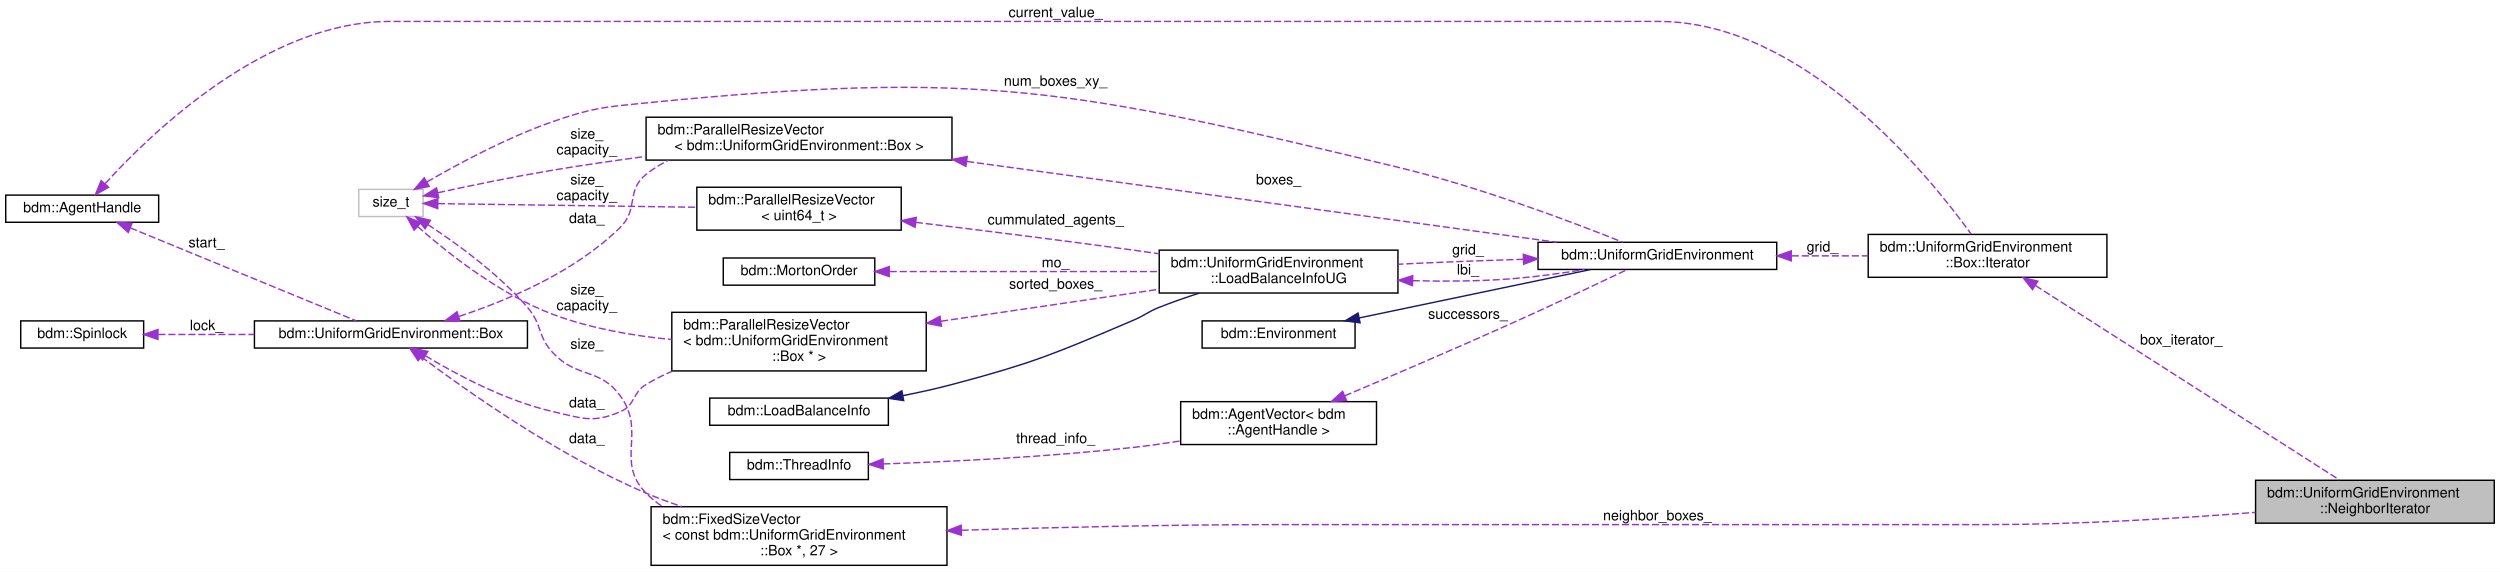
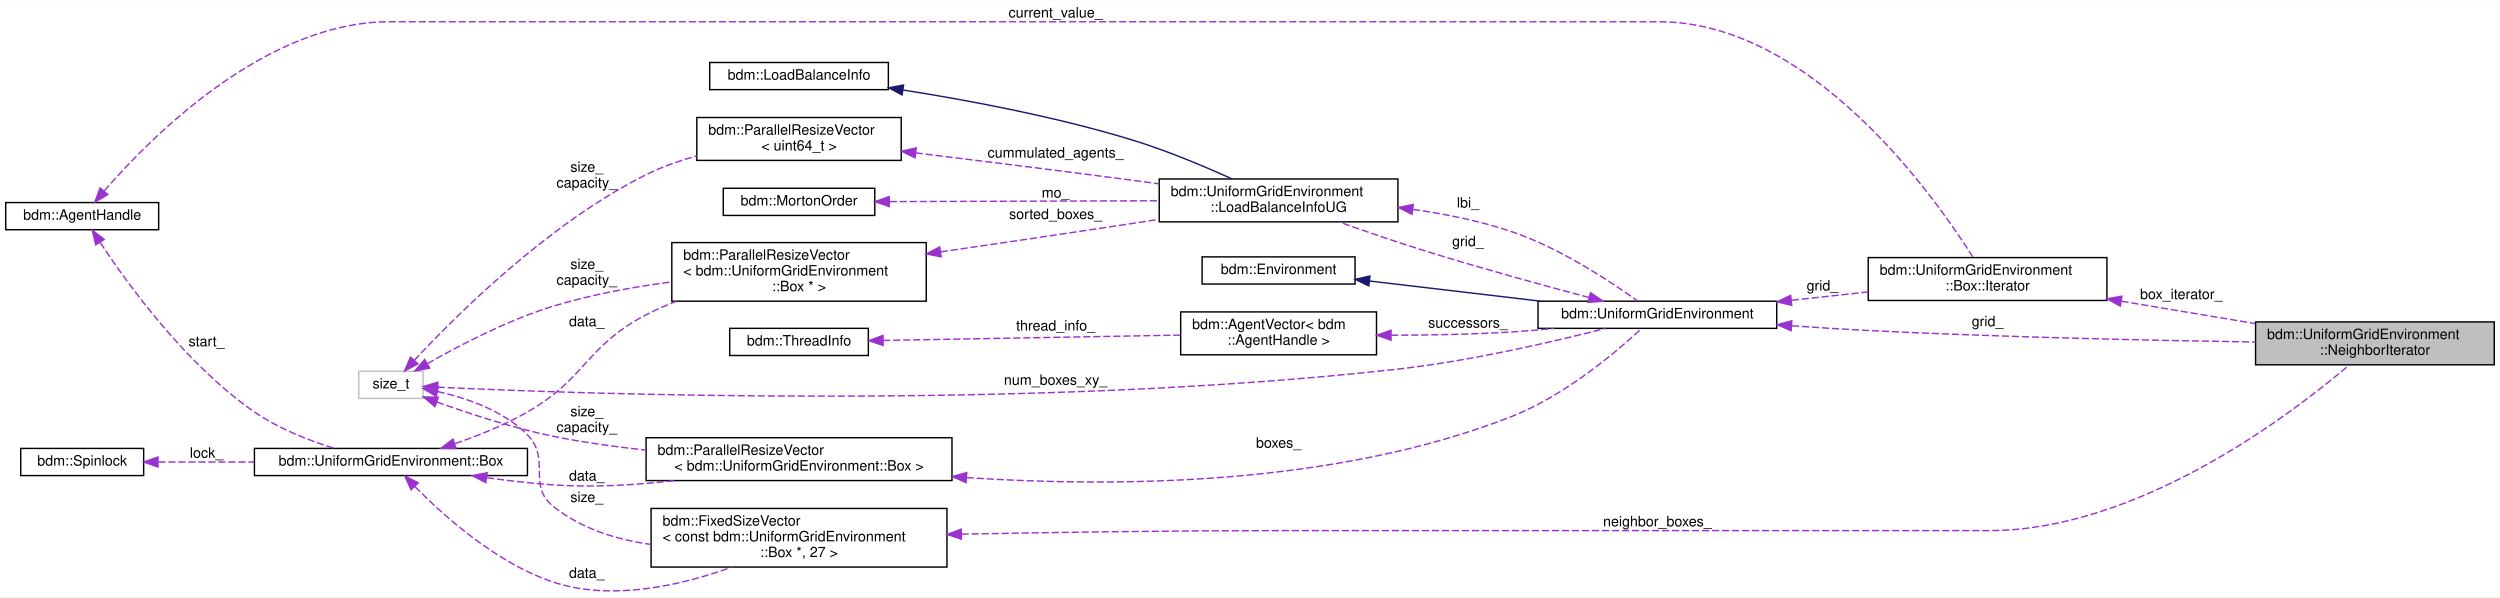
- <svg xmlns="http://www.w3.org/2000/svg" xmlns:xlink="http://www.w3.org/1999/xlink" width="1749pt" height="400pt" viewBox="0.00 0.00 1749.00 400.00">
-   <g id="graph0" class="graph" transform="scale(1 1) rotate(0) translate(4 396)">
-     <polygon fill="white" stroke="transparent" points="-4,4 -4,-396 1745,-396 1745,4 -4,4" />
+ <svg xmlns="http://www.w3.org/2000/svg" xmlns:xlink="http://www.w3.org/1999/xlink" width="1749pt" height="418pt" viewBox="0.00 0.00 1749.00 417.57">
+   <g id="graph0" class="graph" transform="scale(1 1) rotate(0) translate(4 413.57)">
+     <polygon fill="white" stroke="transparent" points="-4,4 -4,-413.57 1745,-413.57 1745,4 -4,4" />
    <g id="node1" class="node">
      <g id="a_node1">
        <a xlink:title="An iterator that iterates over the boxes in this grid.">
-           <polygon fill="#bfbfbf" stroke="black" points="1574,-30 1574,-60 1741,-60 1741,-30 1574,-30" />
-           <text text-anchor="start" x="1582" y="-48" font-family="Helvetica,sans-Serif" font-size="10.00">bdm::UniformGridEnvironment</text>
-           <text text-anchor="middle" x="1657.5" y="-37" font-family="Helvetica,sans-Serif" font-size="10.00">::NeighborIterator</text>
+           <polygon fill="#bfbfbf" stroke="black" points="1574,-158.57 1574,-188.57 1741,-188.57 1741,-158.57 1574,-158.57" />
+           <text text-anchor="start" x="1582" y="-176.57" font-family="Helvetica,sans-Serif" font-size="10.00">bdm::UniformGridEnvironment</text>
+           <text text-anchor="middle" x="1657.5" y="-165.57" font-family="Helvetica,sans-Serif" font-size="10.00">::NeighborIterator</text>
        </a>
      </g>
    </g>
    <g id="node2" class="node">
      <g id="a_node2">
        <a xlink:href="structbdm_1_1UniformGridEnvironment_1_1Box_1_1Iterator.html" target="_top" xlink:title="An iterator that iterates over the cells in this box.">
-           <polygon fill="white" stroke="black" points="1303,-202 1303,-232 1470,-232 1470,-202 1303,-202" />
-           <text text-anchor="start" x="1311" y="-220" font-family="Helvetica,sans-Serif" font-size="10.00">bdm::UniformGridEnvironment</text>
-           <text text-anchor="middle" x="1386.5" y="-209" font-family="Helvetica,sans-Serif" font-size="10.00">::Box::Iterator</text>
+           <polygon fill="white" stroke="black" points="1303,-203.57 1303,-233.57 1470,-233.57 1470,-203.57 1303,-203.57" />
+           <text text-anchor="start" x="1311" y="-221.57" font-family="Helvetica,sans-Serif" font-size="10.00">bdm::UniformGridEnvironment</text>
+           <text text-anchor="middle" x="1386.5" y="-210.57" font-family="Helvetica,sans-Serif" font-size="10.00">::Box::Iterator</text>
        </a>
      </g>
    </g>
    <g id="edge1" class="edge">
-       <path fill="none" stroke="#9a32cd" stroke-dasharray="5,2" d="M1420,-196.22C1474.81,-161.17 1584.37,-91.12 1632.68,-60.23" />
-       <polygon fill="#9a32cd" stroke="#9a32cd" points="1417.91,-193.4 1411.37,-201.74 1421.68,-199.3 1417.91,-193.4" />
-       <text text-anchor="middle" x="1522" y="-155" font-family="Helvetica,sans-Serif" font-size="10.00"> box_iterator_</text>
+       <path fill="none" stroke="#9a32cd" stroke-dasharray="5,2" d="M1480.2,-203.06C1510.56,-197.98 1544.07,-192.37 1573.66,-187.42" />
+       <polygon fill="#9a32cd" stroke="#9a32cd" points="1479.32,-199.66 1470.04,-204.76 1480.48,-206.56 1479.32,-199.66" />
+       <text text-anchor="middle" x="1522" y="-204.57" font-family="Helvetica,sans-Serif" font-size="10.00"> box_iterator_</text>
    </g>
    <g id="node3" class="node">
      <g id="a_node3">
        <a xlink:href="classbdm_1_1AgentHandle.html" target="_top" xlink:title=" ">
-           <polygon fill="white" stroke="black" points="0,-240.5 0,-259.5 107,-259.5 107,-240.5 0,-240.5" />
-           <text text-anchor="middle" x="53.5" y="-247.5" font-family="Helvetica,sans-Serif" font-size="10.00">bdm::AgentHandle</text>
+           <polygon fill="white" stroke="black" points="0,-253.07 0,-272.07 107,-272.07 107,-253.07 0,-253.07" />
+           <text text-anchor="middle" x="53.5" y="-260.07" font-family="Helvetica,sans-Serif" font-size="10.00">bdm::AgentHandle</text>
        </a>
      </g>
    </g>
    <g id="edge2" class="edge">
-       <path fill="none" stroke="#9a32cd" stroke-dasharray="5,2" d="M69.59,-267.56C102.06,-303.27 182.6,-381 268.5,-381 268.5,-381 268.5,-381 1156.5,-381 1258.21,-381 1345.82,-272.73 1375.09,-232.13" />
-       <polygon fill="#9a32cd" stroke="#9a32cd" points="71.99,-264.99 62.73,-259.85 66.76,-269.65 71.99,-264.99" />
-       <text text-anchor="middle" x="734.5" y="-384" font-family="Helvetica,sans-Serif" font-size="10.00"> current_value_</text>
+       <path fill="none" stroke="#9a32cd" stroke-dasharray="5,2" d="M69,-280.28C100.89,-317.11 181.29,-398.57 268.5,-398.57 268.5,-398.57 268.5,-398.57 1156.5,-398.57 1262.95,-398.57 1349.17,-276.86 1376.46,-233.6" />
+       <polygon fill="#9a32cd" stroke="#9a32cd" points="71.42,-277.72 62.28,-272.35 66.07,-282.24 71.42,-277.72" />
+       <text text-anchor="middle" x="734.5" y="-401.57" font-family="Helvetica,sans-Serif" font-size="10.00"> current_value_</text>
    </g>
    <g id="node14" class="node">
      <g id="a_node14">
        <a xlink:href="structbdm_1_1UniformGridEnvironment_1_1Box.html" target="_top" xlink:title="A single unit cube of the grid.">
-           <polygon fill="white" stroke="black" points="174,-152.5 174,-171.5 365,-171.5 365,-152.5 174,-152.5" />
-           <text text-anchor="middle" x="269.5" y="-159.5" font-family="Helvetica,sans-Serif" font-size="10.00">bdm::UniformGridEnvironment::Box</text>
+           <polygon fill="white" stroke="black" points="174,-81.07 174,-100.07 365,-100.07 365,-81.07 174,-81.07" />
+           <text text-anchor="middle" x="269.5" y="-88.07" font-family="Helvetica,sans-Serif" font-size="10.00">bdm::UniformGridEnvironment::Box</text>
        </a>
      </g>
    </g>
    <g id="edge16" class="edge">
-       <path fill="none" stroke="#9a32cd" stroke-dasharray="5,2" d="M87.11,-236.59C130.72,-218.66 206.97,-187.3 245.22,-171.57" />
-       <polygon fill="#9a32cd" stroke="#9a32cd" points="85.73,-233.37 77.81,-240.41 88.39,-239.85 85.73,-233.37" />
-       <text text-anchor="middle" x="140.5" y="-223" font-family="Helvetica,sans-Serif" font-size="10.00"> start_</text>
+       <path fill="none" stroke="#9a32cd" stroke-dasharray="5,2" d="M66.14,-244.06C85.3,-215.01 126.16,-158.59 174,-125.57 190.7,-114.04 211.67,-105.77 229.61,-100.18" />
+       <polygon fill="#9a32cd" stroke="#9a32cd" points="62.99,-242.5 60.5,-252.8 68.87,-246.3 62.99,-242.5" />
+       <text text-anchor="middle" x="140.5" y="-171.57" font-family="Helvetica,sans-Serif" font-size="10.00"> start_</text>
    </g>
    <g id="node4" class="node">
      <g id="a_node4">
        <a xlink:href="classbdm_1_1UniformGridEnvironment.html" target="_top" xlink:title="A class that represents Cartesian 3D grid.">
-           <polygon fill="white" stroke="black" points="1072,-207.5 1072,-226.5 1239,-226.5 1239,-207.5 1072,-207.5" />
-           <text text-anchor="middle" x="1155.5" y="-214.5" font-family="Helvetica,sans-Serif" font-size="10.00">bdm::UniformGridEnvironment</text>
-         </a>
-       </g>
+           <polygon fill="white" stroke="black" points="1072,-184.07 1072,-203.07 1239,-203.07 1239,-184.07 1072,-184.07" />
+           <text text-anchor="middle" x="1155.5" y="-191.07" font-family="Helvetica,sans-Serif" font-size="10.00">bdm::UniformGridEnvironment</text>
+         </a>
+       </g>
+     </g>
+     <g id="edge22" class="edge">
+       <path fill="none" stroke="#9a32cd" stroke-dasharray="5,2" d="M1249.68,-185.87C1267.38,-184.61 1285.75,-183.43 1303,-182.57 1395.74,-177.91 1502.29,-175.61 1573.96,-174.51" />
+       <polygon fill="#9a32cd" stroke="#9a32cd" points="1249.07,-182.41 1239.36,-186.63 1249.58,-189.39 1249.07,-182.41" />
+       <text text-anchor="middle" x="1386.5" y="-185.57" font-family="Helvetica,sans-Serif" font-size="10.00"> grid_</text>
    </g>
    <g id="edge3" class="edge">
-       <path fill="none" stroke="#9a32cd" stroke-dasharray="5,2" d="M1249.5,-217C1267.2,-217 1285.6,-217 1302.95,-217" />
-       <polygon fill="#9a32cd" stroke="#9a32cd" points="1249.17,-213.5 1239.17,-217 1249.17,-220.5 1249.17,-213.5" />
-       <text text-anchor="middle" x="1271" y="-220" font-family="Helvetica,sans-Serif" font-size="10.00"> grid_</text>
+       <path fill="none" stroke="#9a32cd" stroke-dasharray="5,2" d="M1249.5,-203.72C1267.2,-205.65 1285.6,-207.66 1302.95,-209.55" />
+       <polygon fill="#9a32cd" stroke="#9a32cd" points="1249.5,-200.2 1239.17,-202.59 1248.74,-207.16 1249.5,-200.2" />
+       <text text-anchor="middle" x="1271" y="-210.57" font-family="Helvetica,sans-Serif" font-size="10.00"> grid_</text>
    </g>
    <g id="node8" class="node">
      <g id="a_node8">
        <a xlink:href="classbdm_1_1UniformGridEnvironment_1_1LoadBalanceInfoUG.html" target="_top" xlink:title=" ">
-           <polygon fill="white" stroke="black" points="807,-191 807,-221 974,-221 974,-191 807,-191" />
-           <text text-anchor="start" x="815" y="-209" font-family="Helvetica,sans-Serif" font-size="10.00">bdm::UniformGridEnvironment</text>
-           <text text-anchor="middle" x="890.5" y="-198" font-family="Helvetica,sans-Serif" font-size="10.00">::LoadBalanceInfoUG</text>
+           <polygon fill="white" stroke="black" points="807,-258.57 807,-288.57 974,-288.57 974,-258.57 807,-258.57" />
+           <text text-anchor="start" x="815" y="-276.57" font-family="Helvetica,sans-Serif" font-size="10.00">bdm::UniformGridEnvironment</text>
+           <text text-anchor="middle" x="890.5" y="-265.57" font-family="Helvetica,sans-Serif" font-size="10.00">::LoadBalanceInfoUG</text>
        </a>
      </g>
    </g>
    <g id="edge12" class="edge">
-       <path fill="none" stroke="#9a32cd" stroke-dasharray="5,2" d="M1061.79,-214.61C1038.97,-213.89 1014.6,-213.02 992,-212 986.15,-211.74 980.11,-211.44 974.03,-211.12" />
-       <polygon fill="#9a32cd" stroke="#9a32cd" points="1061.71,-218.11 1071.81,-214.92 1061.93,-211.11 1061.71,-218.11" />
-       <text text-anchor="middle" x="1023" y="-218" font-family="Helvetica,sans-Serif" font-size="10.00"> grid_</text>
+       <path fill="none" stroke="#9a32cd" stroke-dasharray="5,2" d="M1107.79,-205.64C1075.19,-214.27 1030.74,-226.47 992,-238.57 972.42,-244.68 950.93,-252.07 932.86,-258.48" />
+       <polygon fill="#9a32cd" stroke="#9a32cd" points="1108.74,-209.01 1117.51,-203.07 1106.95,-202.24 1108.74,-209.01" />
+       <text text-anchor="middle" x="1023" y="-241.57" font-family="Helvetica,sans-Serif" font-size="10.00"> grid_</text>
    </g>
    <g id="node5" class="node">
      <g id="a_node5">
        <a xlink:href="classbdm_1_1Environment.html" target="_top" xlink:title=" ">
-           <polygon fill="white" stroke="black" points="837,-152.5 837,-171.5 944,-171.5 944,-152.5 837,-152.5" />
-           <text text-anchor="middle" x="890.5" y="-159.5" font-family="Helvetica,sans-Serif" font-size="10.00">bdm::Environment</text>
+           <polygon fill="white" stroke="black" points="837,-215.07 837,-234.07 944,-234.07 944,-215.07 837,-215.07" />
+           <text text-anchor="middle" x="890.5" y="-222.07" font-family="Helvetica,sans-Serif" font-size="10.00">bdm::Environment</text>
        </a>
      </g>
    </g>
    <g id="edge4" class="edge">
-       <path fill="none" stroke="midnightblue" d="M946.93,-173.59C994.98,-183.64 1063.67,-198 1108.66,-207.41" />
-       <polygon fill="midnightblue" stroke="midnightblue" points="947.52,-170.14 937.01,-171.52 946.08,-176.99 947.52,-170.14" />
+       <path fill="none" stroke="midnightblue" d="M954.4,-217.15C990.18,-212.93 1035.38,-207.61 1073.76,-203.08" />
+       <polygon fill="midnightblue" stroke="midnightblue" points="953.61,-213.72 944.09,-218.37 954.43,-220.67 953.61,-213.72" />
    </g>
    <g id="node6" class="node">
      <g id="a_node6">
        <a xlink:href="classbdm_1_1AgentVector.html" target="_top" xlink:title=" ">
-           <polygon fill="white" stroke="black" points="822,-85 822,-115 959,-115 959,-85 822,-85" />
-           <text text-anchor="start" x="830" y="-103" font-family="Helvetica,sans-Serif" font-size="10.00">bdm::AgentVector&lt; bdm</text>
-           <text text-anchor="middle" x="890.5" y="-92" font-family="Helvetica,sans-Serif" font-size="10.00">::AgentHandle &gt;</text>
+           <polygon fill="white" stroke="black" points="822,-165.57 822,-195.57 959,-195.57 959,-165.57 822,-165.57" />
+           <text text-anchor="start" x="830" y="-183.57" font-family="Helvetica,sans-Serif" font-size="10.00">bdm::AgentVector&lt; bdm</text>
+           <text text-anchor="middle" x="890.5" y="-172.57" font-family="Helvetica,sans-Serif" font-size="10.00">::AgentHandle &gt;</text>
        </a>
      </g>
    </g>
    <g id="edge5" class="edge">
-       <path fill="none" stroke="#9a32cd" stroke-dasharray="5,2" d="M936.76,-119.06C969.45,-132.93 1014.6,-152.3 1054,-170 1082.11,-182.63 1114.34,-197.83 1134.56,-207.46" />
-       <polygon fill="#9a32cd" stroke="#9a32cd" points="938.03,-115.8 927.46,-115.12 935.3,-122.24 938.03,-115.8" />
-       <text text-anchor="middle" x="1023" y="-173" font-family="Helvetica,sans-Serif" font-size="10.00"> successors_</text>
+       <path fill="none" stroke="#9a32cd" stroke-dasharray="5,2" d="M969.27,-179.26C996.14,-179.29 1026.41,-179.84 1054,-181.57 1063.47,-182.16 1073.42,-183.03 1083.22,-184.05" />
+       <polygon fill="#9a32cd" stroke="#9a32cd" points="969.15,-175.76 959.16,-179.28 969.16,-182.76 969.15,-175.76" />
+       <text text-anchor="middle" x="1023" y="-184.57" font-family="Helvetica,sans-Serif" font-size="10.00"> successors_</text>
    </g>
    <g id="node7" class="node">
      <g id="a_node7">
        <a xlink:href="classbdm_1_1ThreadInfo.html" target="_top" xlink:title="This class stores information about each thread. (e.g. to which NUMA node it belongs to....">
-           <polygon fill="white" stroke="black" points="506.5,-60.5 506.5,-79.5 603.5,-79.5 603.5,-60.5 506.5,-60.5" />
-           <text text-anchor="middle" x="555" y="-67.5" font-family="Helvetica,sans-Serif" font-size="10.00">bdm::ThreadInfo</text>
+           <polygon fill="white" stroke="black" points="506.5,-165.07 506.5,-184.07 603.5,-184.07 603.5,-165.07 506.5,-165.07" />
+           <text text-anchor="middle" x="555" y="-172.07" font-family="Helvetica,sans-Serif" font-size="10.00">bdm::ThreadInfo</text>
        </a>
      </g>
    </g>
    <g id="edge6" class="edge">
-       <path fill="none" stroke="#9a32cd" stroke-dasharray="5,2" d="M613.92,-71.43C661.16,-73.03 729.55,-76.33 789,-83 799.64,-84.19 810.86,-85.77 821.8,-87.49" />
-       <polygon fill="#9a32cd" stroke="#9a32cd" points="613.99,-67.93 603.88,-71.11 613.76,-74.93 613.99,-67.93" />
-       <text text-anchor="middle" x="734.5" y="-86" font-family="Helvetica,sans-Serif" font-size="10.00"> thread_info_</text>
+       <path fill="none" stroke="#9a32cd" stroke-dasharray="5,2" d="M613.86,-175.61C671.76,-176.65 760.77,-178.25 821.89,-179.35" />
+       <polygon fill="#9a32cd" stroke="#9a32cd" points="613.84,-172.11 603.78,-175.43 613.72,-179.1 613.84,-172.11" />
+       <text text-anchor="middle" x="734.5" y="-182.57" font-family="Helvetica,sans-Serif" font-size="10.00"> thread_info_</text>
    </g>
    <g id="edge7" class="edge">
-       <path fill="none" stroke="#9a32cd" stroke-dasharray="5,2" d="M984.27,-199.64C1007.09,-199.04 1031.45,-199.22 1054,-201 1070.56,-202.31 1088.5,-204.81 1104.59,-207.46" />
-       <polygon fill="#9a32cd" stroke="#9a32cd" points="984.14,-196.14 974.25,-199.95 984.36,-203.14 984.14,-196.14" />
-       <text text-anchor="middle" x="1023" y="-204" font-family="Helvetica,sans-Serif" font-size="10.00"> lbi_</text>
+       <path fill="none" stroke="#9a32cd" stroke-dasharray="5,2" d="M984.51,-267.28C1007.63,-264.01 1032.06,-259.06 1054,-251.57 1087.94,-239.98 1123.27,-216.46 1141.65,-203.21" />
+       <polygon fill="#9a32cd" stroke="#9a32cd" points="983.81,-263.84 974.35,-268.62 984.73,-270.78 983.81,-263.84" />
+       <text text-anchor="middle" x="1023" y="-268.57" font-family="Helvetica,sans-Serif" font-size="10.00"> lbi_</text>
    </g>
    <g id="node9" class="node">
      <g id="a_node9">
        <a xlink:href="classbdm_1_1LoadBalanceInfo.html" target="_top" xlink:title=" ">
-           <polygon fill="white" stroke="black" points="492.5,-98.5 492.5,-117.5 617.5,-117.5 617.5,-98.5 492.5,-98.5" />
-           <text text-anchor="middle" x="555" y="-105.5" font-family="Helvetica,sans-Serif" font-size="10.00">bdm::LoadBalanceInfo</text>
+           <polygon fill="white" stroke="black" points="492.5,-351.07 492.5,-370.07 617.5,-370.07 617.5,-351.07 492.5,-351.07" />
+           <text text-anchor="middle" x="555" y="-358.07" font-family="Helvetica,sans-Serif" font-size="10.00">bdm::LoadBalanceInfo</text>
        </a>
      </g>
    </g>
    <g id="edge8" class="edge">
-       <path fill="none" stroke="midnightblue" d="M627.79,-119.23C639.3,-121.5 651.03,-124.09 662,-127 719.89,-142.33 733.89,-148.57 789,-172 797.23,-175.5 798.69,-177.69 807,-181 815.9,-184.54 825.5,-187.88 834.91,-190.89" />
-       <polygon fill="midnightblue" stroke="midnightblue" points="628.23,-115.75 617.75,-117.32 626.92,-122.62 628.23,-115.75" />
+       <path fill="none" stroke="midnightblue" d="M627.72,-350.82C674.31,-343.5 736,-331.9 789,-315.57 812.67,-308.27 838.44,-297.44 857.95,-288.61" />
+       <polygon fill="midnightblue" stroke="midnightblue" points="627.07,-347.38 617.72,-352.37 628.14,-354.3 627.07,-347.38" />
    </g>
    <g id="node10" class="node">
      <g id="a_node10">
        <a xlink:href="classbdm_1_1ParallelResizeVector.html" target="_top" xlink:title=" ">
-           <polygon fill="white" stroke="black" points="483.5,-235 483.5,-265 626.5,-265 626.5,-235 483.5,-235" />
-           <text text-anchor="start" x="491.5" y="-253" font-family="Helvetica,sans-Serif" font-size="10.00">bdm::ParallelResizeVector</text>
-           <text text-anchor="middle" x="555" y="-242" font-family="Helvetica,sans-Serif" font-size="10.00">&lt; uint64_t &gt;</text>
+           <polygon fill="white" stroke="black" points="483.5,-301.57 483.5,-331.57 626.5,-331.57 626.5,-301.57 483.5,-301.57" />
+           <text text-anchor="start" x="491.5" y="-319.57" font-family="Helvetica,sans-Serif" font-size="10.00">bdm::ParallelResizeVector</text>
+           <text text-anchor="middle" x="555" y="-308.57" font-family="Helvetica,sans-Serif" font-size="10.00">&lt; uint64_t &gt;</text>
        </a>
      </g>
    </g>
    <g id="edge9" class="edge">
-       <path fill="none" stroke="#9a32cd" stroke-dasharray="5,2" d="M636.64,-240.45C681.53,-235.02 738.4,-227.92 789,-221 794.86,-220.2 800.9,-219.35 806.98,-218.48" />
-       <polygon fill="#9a32cd" stroke="#9a32cd" points="636.18,-236.98 626.67,-241.66 637.02,-243.93 636.18,-236.98" />
-       <text text-anchor="middle" x="734.5" y="-239" font-family="Helvetica,sans-Serif" font-size="10.00"> cummulated_agents_</text>
+       <path fill="none" stroke="#9a32cd" stroke-dasharray="5,2" d="M636.61,-306.83C681.5,-301.33 738.37,-294.24 789,-287.57 794.85,-286.79 800.89,-285.98 806.97,-285.16" />
+       <polygon fill="#9a32cd" stroke="#9a32cd" points="636.15,-303.36 626.64,-308.04 637,-310.3 636.15,-303.36" />
+       <text text-anchor="middle" x="734.5" y="-303.57" font-family="Helvetica,sans-Serif" font-size="10.00"> cummulated_agents_</text>
    </g>
    <g id="node11" class="node">
      <g id="a_node11">
        <a xlink:title=" ">
-           <polygon fill="white" stroke="#bfbfbf" points="247,-244.5 247,-263.5 292,-263.5 292,-244.5 247,-244.5" />
-           <text text-anchor="middle" x="269.5" y="-251.5" font-family="Helvetica,sans-Serif" font-size="10.00">size_t</text>
+           <polygon fill="white" stroke="#bfbfbf" points="247,-135.07 247,-154.07 292,-154.07 292,-135.07 247,-135.07" />
+           <text text-anchor="middle" x="269.5" y="-142.07" font-family="Helvetica,sans-Serif" font-size="10.00">size_t</text>
        </a>
      </g>
    </g>
    <g id="edge21" class="edge">
-       <path fill="none" stroke="#9a32cd" stroke-dasharray="5,2" d="M294.67,-268.68C316.9,-281.59 351.14,-299.97 383,-311 410.84,-320.64 418.68,-321.1 448,-324 681.49,-347.12 745.93,-334.1 974,-279 1031.81,-265.03 1097.29,-240.17 1131.27,-226.56" />
-       <polygon fill="#9a32cd" stroke="#9a32cd" points="296.32,-265.59 285.92,-263.53 292.76,-271.62 296.32,-265.59" />
-       <text text-anchor="middle" x="734.5" y="-336" font-family="Helvetica,sans-Serif" font-size="10.00"> num_boxes_xy_</text>
+       <path fill="none" stroke="#9a32cd" stroke-dasharray="5,2" d="M302.18,-142.91C401.58,-138.17 716.04,-126.67 974,-155.57 1025.08,-161.29 1083.06,-174.77 1119.21,-184.04" />
+       <polygon fill="#9a32cd" stroke="#9a32cd" points="302,-139.41 292.18,-143.4 302.34,-146.4 302,-139.41" />
+       <text text-anchor="middle" x="734.5" y="-144.57" font-family="Helvetica,sans-Serif" font-size="10.00"> num_boxes_xy_</text>
    </g>
    <g id="edge10" class="edge">
-       <path fill="none" stroke="#9a32cd" stroke-dasharray="5,2" d="M302.29,-253.55C345.84,-252.94 425.29,-251.82 483.3,-251" />
-       <polygon fill="#9a32cd" stroke="#9a32cd" points="302.22,-250.05 292.28,-253.69 302.32,-257.05 302.22,-250.05" />
-       <text text-anchor="middle" x="406.5" y="-267" font-family="Helvetica,sans-Serif" font-size="10.00"> size_</text>
-       <text text-anchor="middle" x="406.5" y="-256" font-family="Helvetica,sans-Serif" font-size="10.00">capacity_</text>
+       <path fill="none" stroke="#9a32cd" stroke-dasharray="5,2" d="M285.81,-161.63C314.49,-192.49 379.6,-257.54 448,-291.57 459,-297.04 471.25,-301.35 483.41,-304.72" />
+       <polygon fill="#9a32cd" stroke="#9a32cd" points="288.36,-159.23 279.02,-154.22 283.2,-163.96 288.36,-159.23" />
+       <text text-anchor="middle" x="406.5" y="-293.57" font-family="Helvetica,sans-Serif" font-size="10.00"> size_</text>
+       <text text-anchor="middle" x="406.5" y="-282.57" font-family="Helvetica,sans-Serif" font-size="10.00">capacity_</text>
    </g>
    <g id="node13" class="node">
      <g id="a_node13">
        <a xlink:href="classbdm_1_1ParallelResizeVector.html" target="_top" xlink:title=" ">
-           <polygon fill="white" stroke="black" points="466,-136.5 466,-177.5 644,-177.5 644,-136.5 466,-136.5" />
-           <text text-anchor="start" x="474" y="-165.5" font-family="Helvetica,sans-Serif" font-size="10.00">bdm::ParallelResizeVector</text>
-           <text text-anchor="start" x="474" y="-154.5" font-family="Helvetica,sans-Serif" font-size="10.00">&lt; bdm::UniformGridEnvironment</text>
-           <text text-anchor="middle" x="555" y="-143.5" font-family="Helvetica,sans-Serif" font-size="10.00">::Box * &gt;</text>
+           <polygon fill="white" stroke="black" points="466,-203.07 466,-244.07 644,-244.07 644,-203.07 466,-203.07" />
+           <text text-anchor="start" x="474" y="-232.07" font-family="Helvetica,sans-Serif" font-size="10.00">bdm::ParallelResizeVector</text>
+           <text text-anchor="start" x="474" y="-221.07" font-family="Helvetica,sans-Serif" font-size="10.00">&lt; bdm::UniformGridEnvironment</text>
+           <text text-anchor="middle" x="555" y="-210.07" font-family="Helvetica,sans-Serif" font-size="10.00">::Box * &gt;</text>
        </a>
      </g>
    </g>
    <g id="edge14" class="edge">
-       <path fill="none" stroke="#9a32cd" stroke-dasharray="5,2" d="M288.09,-237.56C308.96,-219.13 345.67,-189.99 383,-176 409.01,-166.25 438.69,-161.08 465.94,-158.45" />
-       <polygon fill="#9a32cd" stroke="#9a32cd" points="285.72,-234.98 280.65,-244.28 290.41,-240.18 285.72,-234.98" />
-       <text text-anchor="middle" x="406.5" y="-190" font-family="Helvetica,sans-Serif" font-size="10.00"> size_</text>
-       <text text-anchor="middle" x="406.5" y="-179" font-family="Helvetica,sans-Serif" font-size="10.00">capacity_</text>
+       <path fill="none" stroke="#9a32cd" stroke-dasharray="5,2" d="M294.98,-159.35C317.17,-172.06 351.17,-189.82 383,-199.57 409.37,-207.64 438.87,-213.01 465.85,-216.58" />
+       <polygon fill="#9a32cd" stroke="#9a32cd" points="296.64,-156.27 286.23,-154.25 293.11,-162.31 296.64,-156.27" />
+       <text text-anchor="middle" x="406.5" y="-225.57" font-family="Helvetica,sans-Serif" font-size="10.00"> size_</text>
+       <text text-anchor="middle" x="406.5" y="-214.57" font-family="Helvetica,sans-Serif" font-size="10.00">capacity_</text>
    </g>
    <g id="node16" class="node">
      <g id="a_node16">
        <a xlink:href="classbdm_1_1ParallelResizeVector.html" target="_top" xlink:title=" ">
-           <polygon fill="white" stroke="black" points="448,-284 448,-314 662,-314 662,-284 448,-284" />
-           <text text-anchor="start" x="456" y="-302" font-family="Helvetica,sans-Serif" font-size="10.00">bdm::ParallelResizeVector</text>
-           <text text-anchor="middle" x="555" y="-291" font-family="Helvetica,sans-Serif" font-size="10.00">&lt; bdm::UniformGridEnvironment::Box &gt;</text>
+           <polygon fill="white" stroke="black" points="448,-77.57 448,-107.57 662,-107.57 662,-77.57 448,-77.57" />
+           <text text-anchor="start" x="456" y="-95.57" font-family="Helvetica,sans-Serif" font-size="10.00">bdm::ParallelResizeVector</text>
+           <text text-anchor="middle" x="555" y="-84.57" font-family="Helvetica,sans-Serif" font-size="10.00">&lt; bdm::UniformGridEnvironment::Box &gt;</text>
        </a>
      </g>
    </g>
    <g id="edge19" class="edge">
-       <path fill="none" stroke="#9a32cd" stroke-dasharray="5,2" d="M302.39,-261.17C324.85,-266.06 355.67,-272.45 383,-277 403.82,-280.46 426.14,-283.69 447.55,-286.54" />
-       <polygon fill="#9a32cd" stroke="#9a32cd" points="302.92,-257.71 292.4,-258.98 301.41,-264.54 302.92,-257.71" />
-       <text text-anchor="middle" x="406.5" y="-299" font-family="Helvetica,sans-Serif" font-size="10.00"> size_</text>
-       <text text-anchor="middle" x="406.5" y="-288" font-family="Helvetica,sans-Serif" font-size="10.00">capacity_</text>
+       <path fill="none" stroke="#9a32cd" stroke-dasharray="5,2" d="M301.72,-132.56C324.03,-124.48 354.95,-114.3 383,-108.57 403.74,-104.33 426.13,-101.21 447.66,-98.92" />
+       <polygon fill="#9a32cd" stroke="#9a32cd" points="300.29,-129.36 292.12,-136.1 302.71,-135.93 300.29,-129.36" />
+       <text text-anchor="middle" x="406.5" y="-122.57" font-family="Helvetica,sans-Serif" font-size="10.00"> size_</text>
+       <text text-anchor="middle" x="406.5" y="-111.57" font-family="Helvetica,sans-Serif" font-size="10.00">capacity_</text>
    </g>
    <g id="node17" class="node">
      <g id="a_node17">
        <a xlink:href="classbdm_1_1FixedSizeVector.html" target="_top" xlink:title=" ">
-           <polygon fill="white" stroke="black" points="451.5,-0.5 451.5,-41.5 658.5,-41.5 658.5,-0.5 451.5,-0.5" />
-           <text text-anchor="start" x="459.5" y="-29.5" font-family="Helvetica,sans-Serif" font-size="10.00">bdm::FixedSizeVector</text>
-           <text text-anchor="start" x="459.5" y="-18.5" font-family="Helvetica,sans-Serif" font-size="10.00">&lt; const bdm::UniformGridEnvironment</text>
-           <text text-anchor="middle" x="555" y="-7.5" font-family="Helvetica,sans-Serif" font-size="10.00">::Box *, 27 &gt;</text>
-         </a>
-       </g>
-     </g>
-     <g id="edge23" class="edge">
-       <path fill="none" stroke="#9a32cd" stroke-dasharray="5,2" d="M295.3,-238.87C315.78,-225.5 344.69,-204.5 365,-181 375.67,-168.65 371.79,-160.86 383,-149 400.03,-131 415.39,-139.01 430,-119 448.44,-93.75 426.08,-73.29 448,-51 451.49,-47.45 455.36,-44.32 459.5,-41.55" />
-       <polygon fill="#9a32cd" stroke="#9a32cd" points="293.36,-235.96 286.82,-244.29 297.13,-241.86 293.36,-235.96" />
-       <text text-anchor="middle" x="406.5" y="-152" font-family="Helvetica,sans-Serif" font-size="10.00"> size_</text>
+           <polygon fill="white" stroke="black" points="451.5,-17.07 451.5,-58.07 658.5,-58.07 658.5,-17.07 451.5,-17.07" />
+           <text text-anchor="start" x="459.5" y="-46.07" font-family="Helvetica,sans-Serif" font-size="10.00">bdm::FixedSizeVector</text>
+           <text text-anchor="start" x="459.5" y="-35.07" font-family="Helvetica,sans-Serif" font-size="10.00">&lt; const bdm::UniformGridEnvironment</text>
+           <text text-anchor="middle" x="555" y="-24.07" font-family="Helvetica,sans-Serif" font-size="10.00">::Box *, 27 &gt;</text>
+         </a>
+       </g>
+     </g>
+     <g id="edge24" class="edge">
+       <path fill="none" stroke="#9a32cd" stroke-dasharray="5,2" d="M302.17,-139.87C322.53,-135.32 348.22,-126.5 365,-109.57 381.62,-92.79 364.58,-74.35 383,-59.57 402.25,-44.1 426.86,-36.32 451.36,-32.88" />
+       <polygon fill="#9a32cd" stroke="#9a32cd" points="301.21,-136.49 292.09,-141.88 302.58,-143.36 301.21,-136.49" />
+       <text text-anchor="middle" x="406.5" y="-62.57" font-family="Helvetica,sans-Serif" font-size="10.00"> size_</text>
    </g>
    <g id="node12" class="node">
      <g id="a_node12">
        <a xlink:href="classbdm_1_1MortonOrder.html" target="_top" xlink:title=" ">
-           <polygon fill="white" stroke="black" points="502,-196.5 502,-215.5 608,-215.5 608,-196.5 502,-196.5" />
-           <text text-anchor="middle" x="555" y="-203.5" font-family="Helvetica,sans-Serif" font-size="10.00">bdm::MortonOrder</text>
+           <polygon fill="white" stroke="black" points="502,-263.07 502,-282.07 608,-282.07 608,-263.07 502,-263.07" />
+           <text text-anchor="middle" x="555" y="-270.07" font-family="Helvetica,sans-Serif" font-size="10.00">bdm::MortonOrder</text>
        </a>
      </g>
    </g>
    <g id="edge11" class="edge">
-       <path fill="none" stroke="#9a32cd" stroke-dasharray="5,2" d="M618.43,-206C671.67,-206 748.63,-206 806.95,-206" />
-       <polygon fill="#9a32cd" stroke="#9a32cd" points="618.11,-202.5 608.11,-206 618.11,-209.5 618.11,-202.5" />
-       <text text-anchor="middle" x="734.5" y="-209" font-family="Helvetica,sans-Serif" font-size="10.00"> mo_</text>
+       <path fill="none" stroke="#9a32cd" stroke-dasharray="5,2" d="M618.43,-272.75C671.67,-272.91 748.63,-273.14 806.95,-273.32" />
+       <polygon fill="#9a32cd" stroke="#9a32cd" points="618.12,-269.25 608.11,-272.72 618.1,-276.25 618.12,-269.25" />
+       <text text-anchor="middle" x="734.5" y="-275.57" font-family="Helvetica,sans-Serif" font-size="10.00"> mo_</text>
    </g>
    <g id="edge13" class="edge">
-       <path fill="none" stroke="#9a32cd" stroke-dasharray="5,2" d="M654.37,-171.28C695.92,-177.33 744.82,-184.48 789,-191 794.85,-191.86 800.88,-192.76 806.96,-193.66" />
-       <polygon fill="#9a32cd" stroke="#9a32cd" points="654.65,-167.79 644.25,-169.81 653.64,-174.71 654.65,-167.79" />
-       <text text-anchor="middle" x="734.5" y="-194" font-family="Helvetica,sans-Serif" font-size="10.00"> sorted_boxes_</text>
+       <path fill="none" stroke="#9a32cd" stroke-dasharray="5,2" d="M654.14,-237.6C695.75,-243.62 744.76,-250.82 789,-257.57 794.85,-258.46 800.89,-259.39 806.97,-260.34" />
+       <polygon fill="#9a32cd" stroke="#9a32cd" points="654.4,-234.1 644,-236.13 653.4,-241.03 654.4,-234.1" />
+       <text text-anchor="middle" x="734.5" y="-260.57" font-family="Helvetica,sans-Serif" font-size="10.00"> sorted_boxes_</text>
    </g>
    <g id="edge15" class="edge">
-       <path fill="none" stroke="#9a32cd" stroke-dasharray="5,2" d="M293.61,-147.09C315.59,-133.85 350.1,-115.49 383,-108 403.37,-103.36 410.81,-99.75 430,-108 440.69,-112.6 438.05,-120.98 448,-127 453.81,-130.51 460.05,-133.63 466.48,-136.39" />
-       <polygon fill="#9a32cd" stroke="#9a32cd" points="291.67,-144.17 285,-152.4 295.34,-150.13 291.67,-144.17" />
-       <text text-anchor="middle" x="406.5" y="-111" font-family="Helvetica,sans-Serif" font-size="10.00"> data_</text>
+       <path fill="none" stroke="#9a32cd" stroke-dasharray="5,2" d="M314.42,-103.44C330.83,-109.11 349.29,-116.56 365,-125.57 406.37,-149.28 405.72,-171.5 448,-193.57 454.7,-197.06 461.85,-200.19 469.16,-202.99" />
+       <polygon fill="#9a32cd" stroke="#9a32cd" points="315.1,-99.98 304.51,-100.14 312.89,-106.62 315.1,-99.98" />
+       <text text-anchor="middle" x="406.5" y="-185.57" font-family="Helvetica,sans-Serif" font-size="10.00"> data_</text>
    </g>
    <g id="edge20" class="edge">
-       <path fill="none" stroke="#9a32cd" stroke-dasharray="5,2" d="M317.18,-174.67C351.92,-186.12 398.58,-205.99 430,-237 443.02,-249.85 433.72,-262.58 448,-274 452.8,-277.84 458.09,-281.11 463.66,-283.89" />
-       <polygon fill="#9a32cd" stroke="#9a32cd" points="317.85,-171.21 307.26,-171.53 315.74,-177.89 317.85,-171.21" />
-       <text text-anchor="middle" x="406.5" y="-240" font-family="Helvetica,sans-Serif" font-size="10.00"> data_</text>
-     </g>
-     <g id="edge24" class="edge">
-       <path fill="none" stroke="#9a32cd" stroke-dasharray="5,2" d="M290.74,-146.35C322.53,-122.48 386.86,-77.02 448,-51 456.01,-47.59 464.52,-44.45 473.1,-41.58" />
-       <polygon fill="#9a32cd" stroke="#9a32cd" points="288.51,-143.64 282.66,-152.48 292.75,-149.22 288.51,-143.64" />
-       <text text-anchor="middle" x="406.5" y="-86" font-family="Helvetica,sans-Serif" font-size="10.00"> data_</text>
+       <path fill="none" stroke="#9a32cd" stroke-dasharray="5,2" d="M336.74,-79.56C351.9,-77.48 367.97,-75.63 383,-74.57 410.54,-72.62 440.51,-74.43 467.55,-77.53" />
+       <polygon fill="#9a32cd" stroke="#9a32cd" points="335.82,-76.15 326.41,-81.03 336.81,-83.08 335.82,-76.15" />
+       <text text-anchor="middle" x="406.5" y="-77.57" font-family="Helvetica,sans-Serif" font-size="10.00"> data_</text>
+     </g>
+     <g id="edge25" class="edge">
+       <path fill="none" stroke="#9a32cd" stroke-dasharray="5,2" d="M286.3,-73.37C306.42,-52.87 343.38,-19.72 383,-6.57 424.09,7.08 472.84,-4.31 507.76,-16.96" />
+       <polygon fill="#9a32cd" stroke="#9a32cd" points="283.58,-71.15 279.2,-80.79 288.64,-75.98 283.58,-71.15" />
+       <text text-anchor="middle" x="406.5" y="-9.57" font-family="Helvetica,sans-Serif" font-size="10.00"> data_</text>
    </g>
    <g id="node15" class="node">
      <g id="a_node15">
        <a xlink:href="classbdm_1_1Spinlock.html" target="_top" xlink:title=" ">
-           <polygon fill="white" stroke="black" points="10.5,-152.5 10.5,-171.5 96.5,-171.5 96.5,-152.5 10.5,-152.5" />
-           <text text-anchor="middle" x="53.5" y="-159.5" font-family="Helvetica,sans-Serif" font-size="10.00">bdm::Spinlock</text>
+           <polygon fill="white" stroke="black" points="10.5,-81.07 10.5,-100.07 96.5,-100.07 96.5,-81.07 10.5,-81.07" />
+           <text text-anchor="middle" x="53.5" y="-88.07" font-family="Helvetica,sans-Serif" font-size="10.00">bdm::Spinlock</text>
        </a>
      </g>
    </g>
    <g id="edge17" class="edge">
-       <path fill="none" stroke="#9a32cd" stroke-dasharray="5,2" d="M106.76,-162C127.01,-162 150.83,-162 173.88,-162" />
-       <polygon fill="#9a32cd" stroke="#9a32cd" points="106.52,-158.5 96.52,-162 106.52,-165.5 106.52,-158.5" />
-       <text text-anchor="middle" x="140.5" y="-165" font-family="Helvetica,sans-Serif" font-size="10.00"> lock_</text>
+       <path fill="none" stroke="#9a32cd" stroke-dasharray="5,2" d="M106.76,-90.57C127.01,-90.57 150.83,-90.57 173.88,-90.57" />
+       <polygon fill="#9a32cd" stroke="#9a32cd" points="106.52,-87.07 96.52,-90.57 106.52,-94.07 106.52,-87.07" />
+       <text text-anchor="middle" x="140.5" y="-93.57" font-family="Helvetica,sans-Serif" font-size="10.00"> lock_</text>
    </g>
    <g id="edge18" class="edge">
-       <path fill="none" stroke="#9a32cd" stroke-dasharray="5,2" d="M672.49,-283.04C795.11,-266.24 984.07,-240.35 1085.12,-226.51" />
-       <polygon fill="#9a32cd" stroke="#9a32cd" points="671.74,-279.61 662.31,-284.43 672.69,-286.54 671.74,-279.61" />
-       <text text-anchor="middle" x="890.5" y="-267" font-family="Helvetica,sans-Serif" font-size="10.00"> boxes_</text>
-     </g>
-     <g id="edge22" class="edge">
-       <path fill="none" stroke="#9a32cd" stroke-dasharray="5,2" d="M668.74,-25.05C733.35,-27.03 815.97,-29 889.5,-29 889.5,-29 889.5,-29 1387.5,-29 1450.07,-29 1520.69,-33.37 1573.87,-37.54" />
-       <polygon fill="#9a32cd" stroke="#9a32cd" points="668.63,-21.54 658.53,-24.73 668.41,-28.54 668.63,-21.54" />
-       <text text-anchor="middle" x="1155.5" y="-32" font-family="Helvetica,sans-Serif" font-size="10.00"> neighbor_boxes_</text>
+       <path fill="none" stroke="#9a32cd" stroke-dasharray="5,2" d="M672.32,-79.66C776.14,-72.7 930.41,-73.8 1054,-122.57 1090.96,-137.15 1127.27,-168.02 1144.36,-183.81" />
+       <polygon fill="#9a32cd" stroke="#9a32cd" points="671.84,-76.18 662.12,-80.38 672.34,-83.16 671.84,-76.18" />
+       <text text-anchor="middle" x="890.5" y="-100.57" font-family="Helvetica,sans-Serif" font-size="10.00"> boxes_</text>
+     </g>
+     <g id="edge23" class="edge">
+       <path fill="none" stroke="#9a32cd" stroke-dasharray="5,2" d="M668.75,-40.1C733.36,-41.34 815.98,-42.57 889.5,-42.57 889.5,-42.57 889.5,-42.57 1387.5,-42.57 1492.43,-42.57 1599.25,-124.13 1639.65,-158.54" />
+       <polygon fill="#9a32cd" stroke="#9a32cd" points="668.6,-36.59 658.54,-39.9 668.47,-43.59 668.6,-36.59" />
+       <text text-anchor="middle" x="1155.5" y="-45.57" font-family="Helvetica,sans-Serif" font-size="10.00"> neighbor_boxes_</text>
    </g>
  </g>
</svg>
